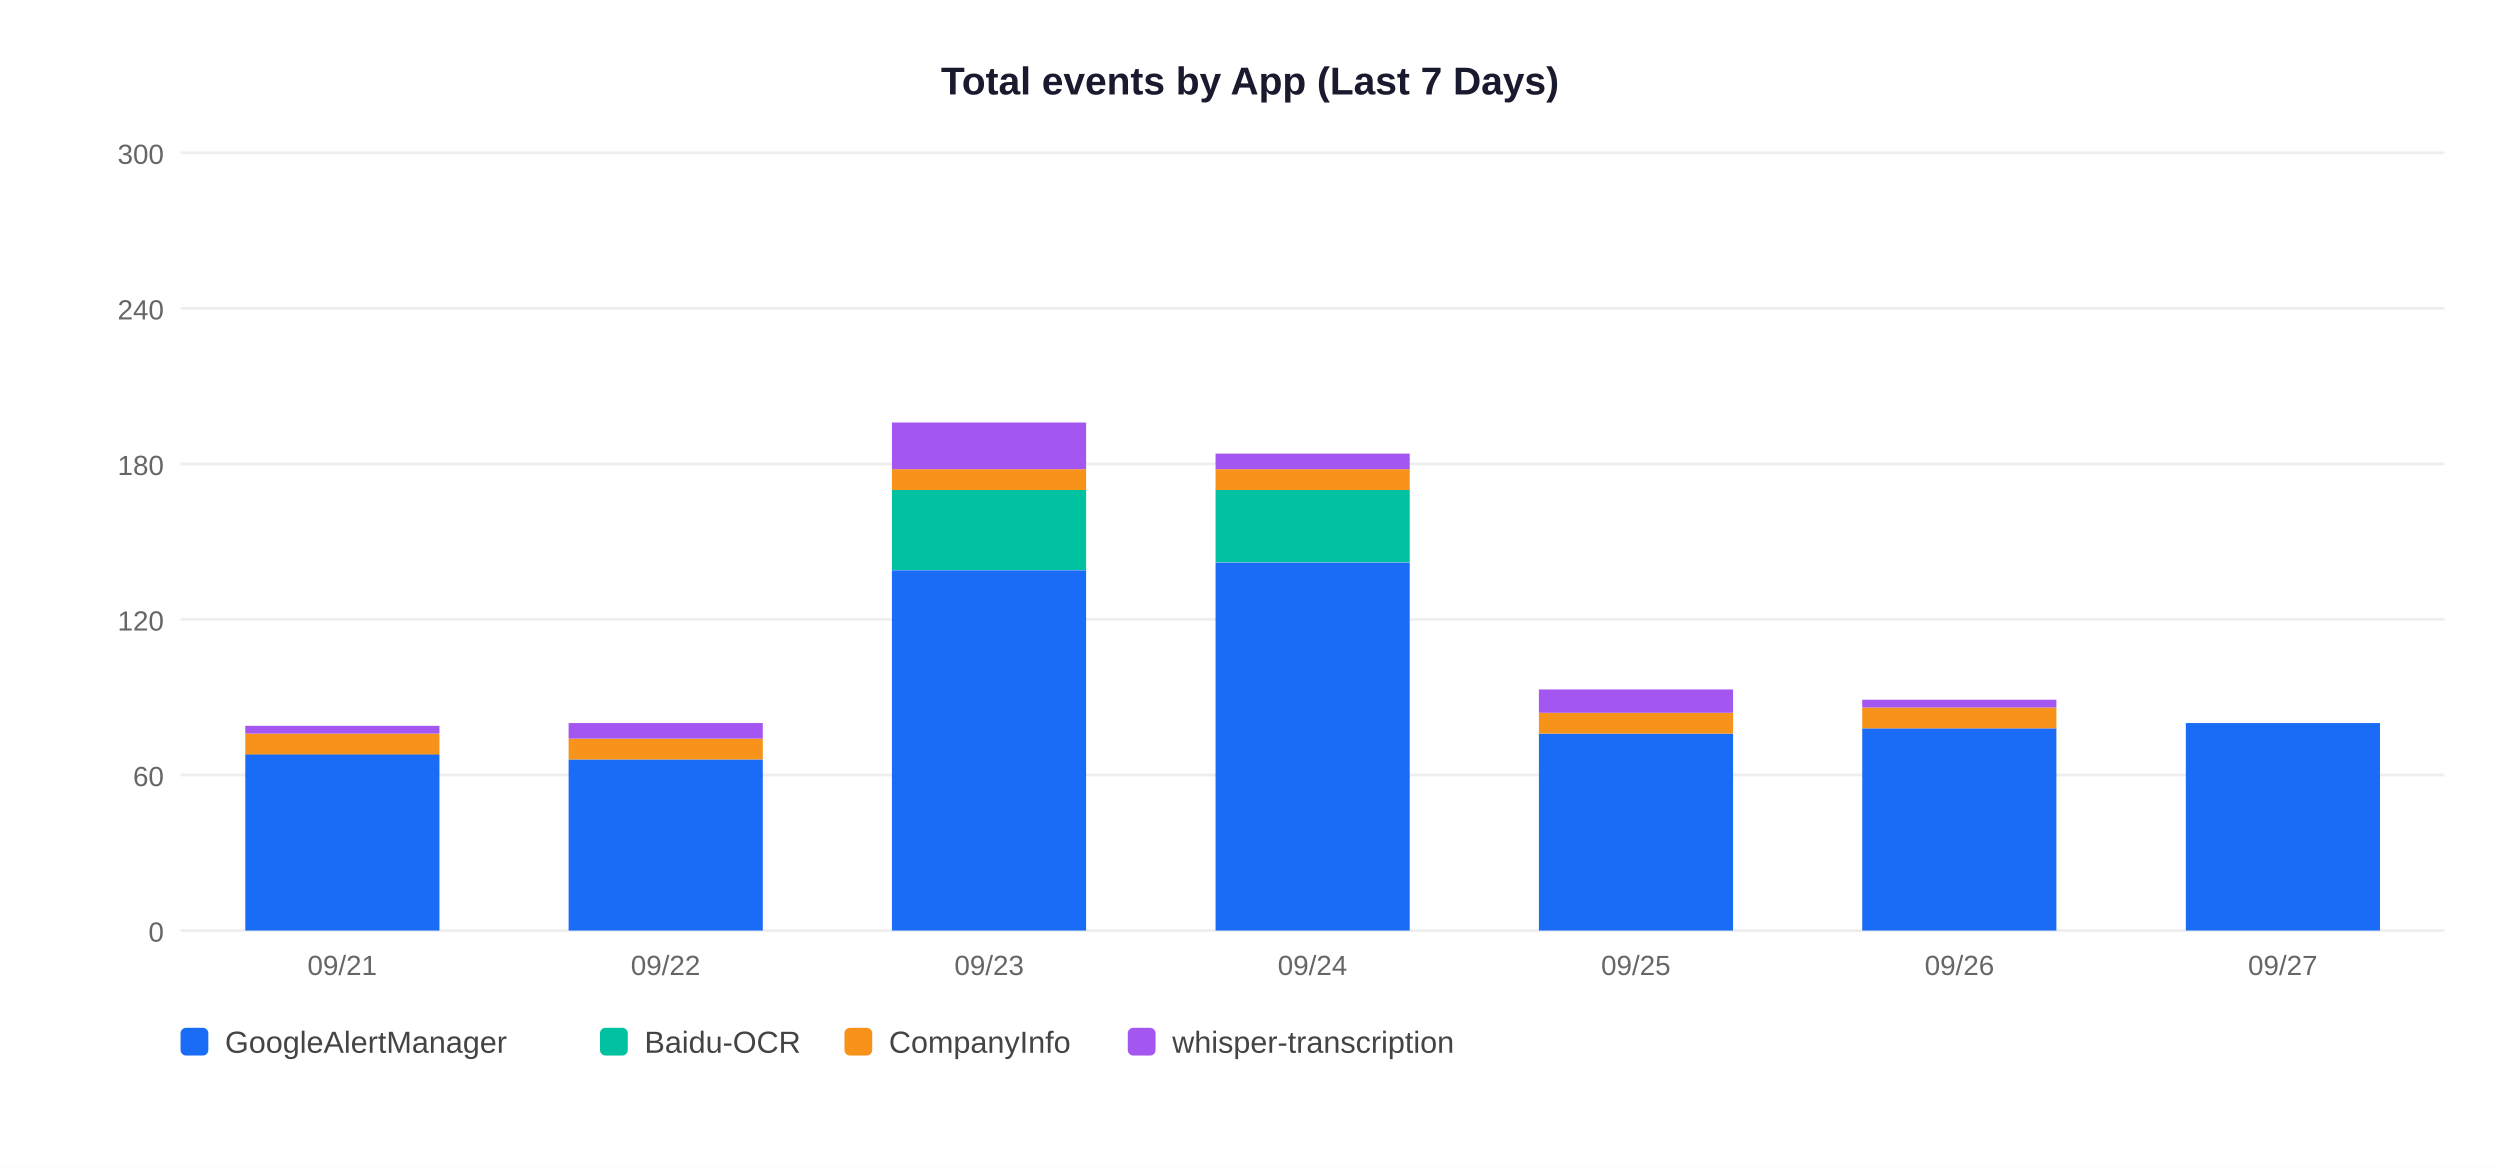
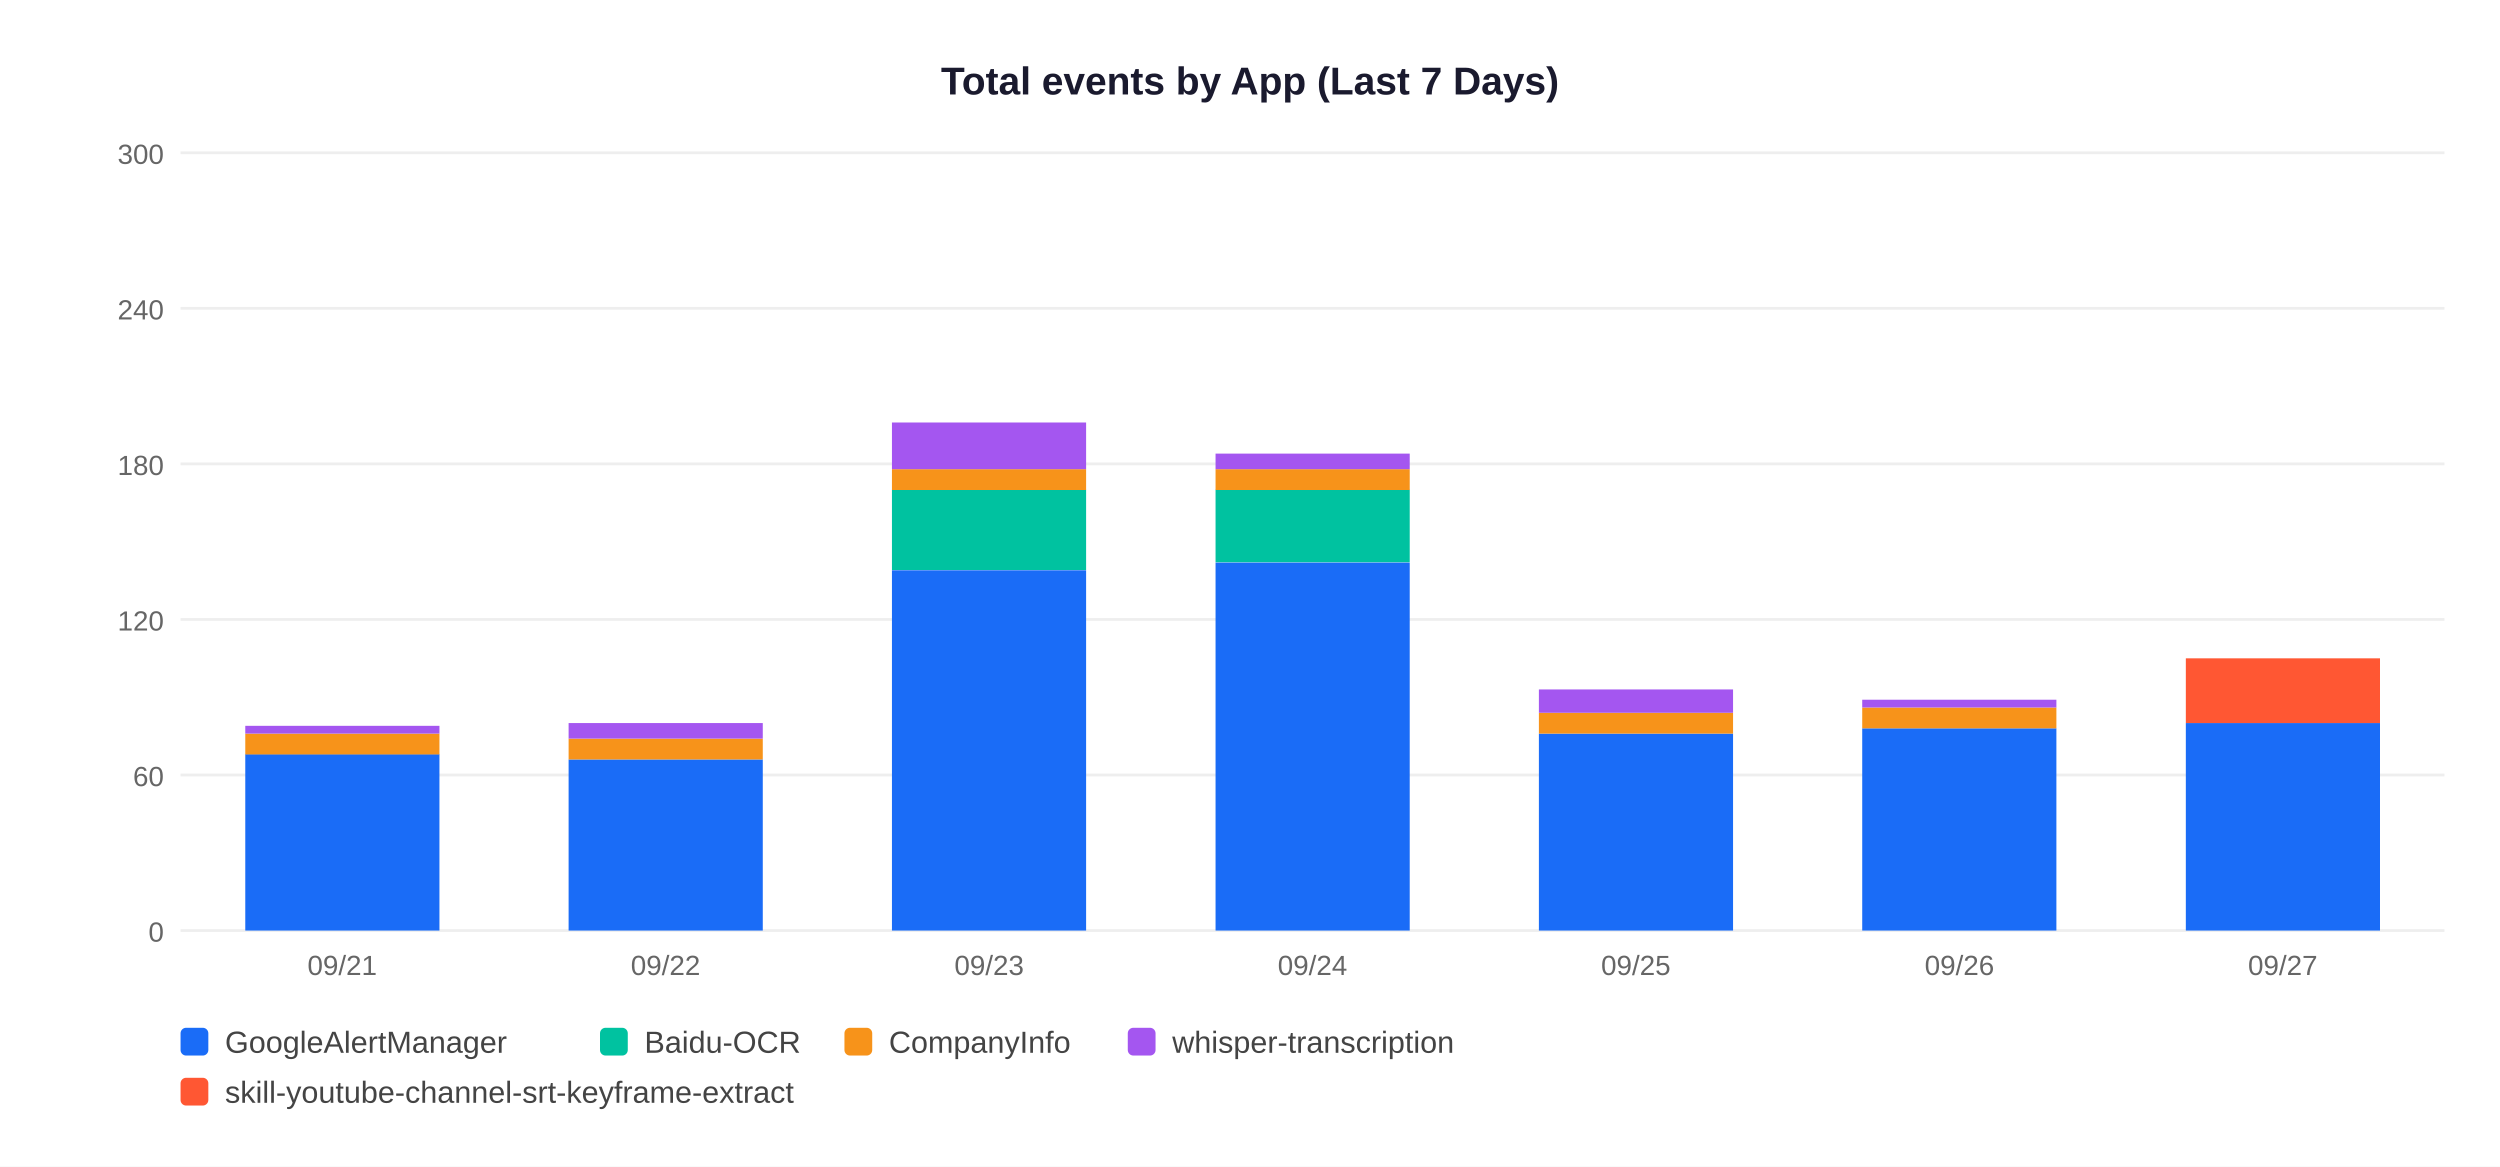
<svg xmlns="http://www.w3.org/2000/svg" width="900" height="420">
  <rect width="900" height="420" fill="white" />
  <text x="450" y="34" text-anchor="middle" font-size="14" font-weight="bold" font-family="Arial,sans-serif" fill="#1a1a2e">Total events by App (Last 7 Days)</text>
  <line x1="65" y1="335" x2="880" y2="335" stroke="#EEEEEE" stroke-width="1" />
  <text x="59" y="339" text-anchor="end" font-size="10" font-family="Arial,sans-serif" fill="#666">0</text>
  <line x1="65" y1="279" x2="880" y2="279" stroke="#EEEEEE" stroke-width="1" />
  <text x="59" y="283" text-anchor="end" font-size="10" font-family="Arial,sans-serif" fill="#666">60</text>
  <line x1="65" y1="223" x2="880" y2="223" stroke="#EEEEEE" stroke-width="1" />
  <text x="59" y="227" text-anchor="end" font-size="10" font-family="Arial,sans-serif" fill="#666">120</text>
  <line x1="65" y1="167" x2="880" y2="167" stroke="#EEEEEE" stroke-width="1" />
  <text x="59" y="171" text-anchor="end" font-size="10" font-family="Arial,sans-serif" fill="#666">180</text>
  <line x1="65" y1="111" x2="880" y2="111" stroke="#EEEEEE" stroke-width="1" />
  <text x="59" y="115" text-anchor="end" font-size="10" font-family="Arial,sans-serif" fill="#666">240</text>
  <line x1="65" y1="55" x2="880" y2="55" stroke="#EEEEEE" stroke-width="1" />
  <text x="59" y="59" text-anchor="end" font-size="10" font-family="Arial,sans-serif" fill="#666">300</text>
  <rect x="88.3" y="271.5" width="69.9" height="63.5" fill="#1A6CF7" />
  <rect x="88.3" y="264.1" width="69.9" height="7.5" fill="#F7931A" />
  <rect x="88.3" y="261.3" width="69.9" height="2.8" fill="#A456F0" />
  <text x="123.2" y="351" text-anchor="middle" font-size="10" font-family="Arial,sans-serif" fill="#666">09/21</text>
  <rect x="204.7" y="273.4" width="69.9" height="61.6" fill="#1A6CF7" />
  <rect x="204.7" y="265.9" width="69.9" height="7.5" fill="#F7931A" />
  <rect x="204.7" y="260.3" width="69.9" height="5.6" fill="#A456F0" />
  <text x="239.6" y="351" text-anchor="middle" font-size="10" font-family="Arial,sans-serif" fill="#666">09/22</text>
  <rect x="321.1" y="205.3" width="69.9" height="129.7" fill="#1A6CF7" />
  <rect x="321.1" y="176.3" width="69.9" height="28.9" fill="#00C2A0" />
  <rect x="321.1" y="168.9" width="69.9" height="7.5" fill="#F7931A" />
  <rect x="321.1" y="152.1" width="69.9" height="16.8" fill="#A456F0" />
  <text x="356.1" y="351" text-anchor="middle" font-size="10" font-family="Arial,sans-serif" fill="#666">09/23</text>
  <rect x="437.6" y="202.5" width="69.9" height="132.5" fill="#1A6CF7" />
  <rect x="437.6" y="176.3" width="69.9" height="26.1" fill="#00C2A0" />
  <rect x="437.6" y="168.9" width="69.9" height="7.5" fill="#F7931A" />
  <rect x="437.6" y="163.3" width="69.9" height="5.6" fill="#A456F0" />
  <text x="472.5" y="351" text-anchor="middle" font-size="10" font-family="Arial,sans-serif" fill="#666">09/24</text>
  <rect x="554.0" y="264.1" width="69.9" height="70.9" fill="#1A6CF7" />
  <rect x="554.0" y="256.6" width="69.9" height="7.5" fill="#F7931A" />
  <rect x="554.0" y="248.2" width="69.9" height="8.4" fill="#A456F0" />
  <text x="588.9" y="351" text-anchor="middle" font-size="10" font-family="Arial,sans-serif" fill="#666">09/25</text>
  <rect x="670.4" y="262.2" width="69.9" height="72.8" fill="#1A6CF7" />
  <rect x="670.4" y="254.7" width="69.9" height="7.5" fill="#F7931A" />
  <rect x="670.4" y="251.9" width="69.9" height="2.8" fill="#A456F0" />
  <text x="705.4" y="351" text-anchor="middle" font-size="10" font-family="Arial,sans-serif" fill="#666">09/26</text>
  <rect x="786.9" y="260.3" width="69.9" height="74.7" fill="#1A6CF7" />
+   <rect x="786.9" y="237.0" width="69.9" height="23.3" fill="#FF5733" />
  <text x="821.8" y="351" text-anchor="middle" font-size="10" font-family="Arial,sans-serif" fill="#666">09/27</text>
  <rect x="65" y="370" width="10" height="10" rx="2" fill="#1A6CF7" />
  <text x="81" y="379" font-size="11" font-family="Arial,sans-serif" fill="#444">GoogleAlertManager</text>
  <rect x="216" y="370" width="10" height="10" rx="2" fill="#00C2A0" />
  <text x="232" y="379" font-size="11" font-family="Arial,sans-serif" fill="#444">Baidu-OCR</text>
  <rect x="304" y="370" width="10" height="10" rx="2" fill="#F7931A" />
  <text x="320" y="379" font-size="11" font-family="Arial,sans-serif" fill="#444">CompanyInfo</text>
  <rect x="406" y="370" width="10" height="10" rx="2" fill="#A456F0" />
  <text x="422" y="379" font-size="11" font-family="Arial,sans-serif" fill="#444">whisper-transcription</text>
+   <rect x="65" y="388" width="10" height="10" rx="2" fill="#FF5733" />
+   <text x="81" y="397" font-size="11" font-family="Arial,sans-serif" fill="#444">skill-youtube-channel-srt-keyframe-extract</text>
</svg>
